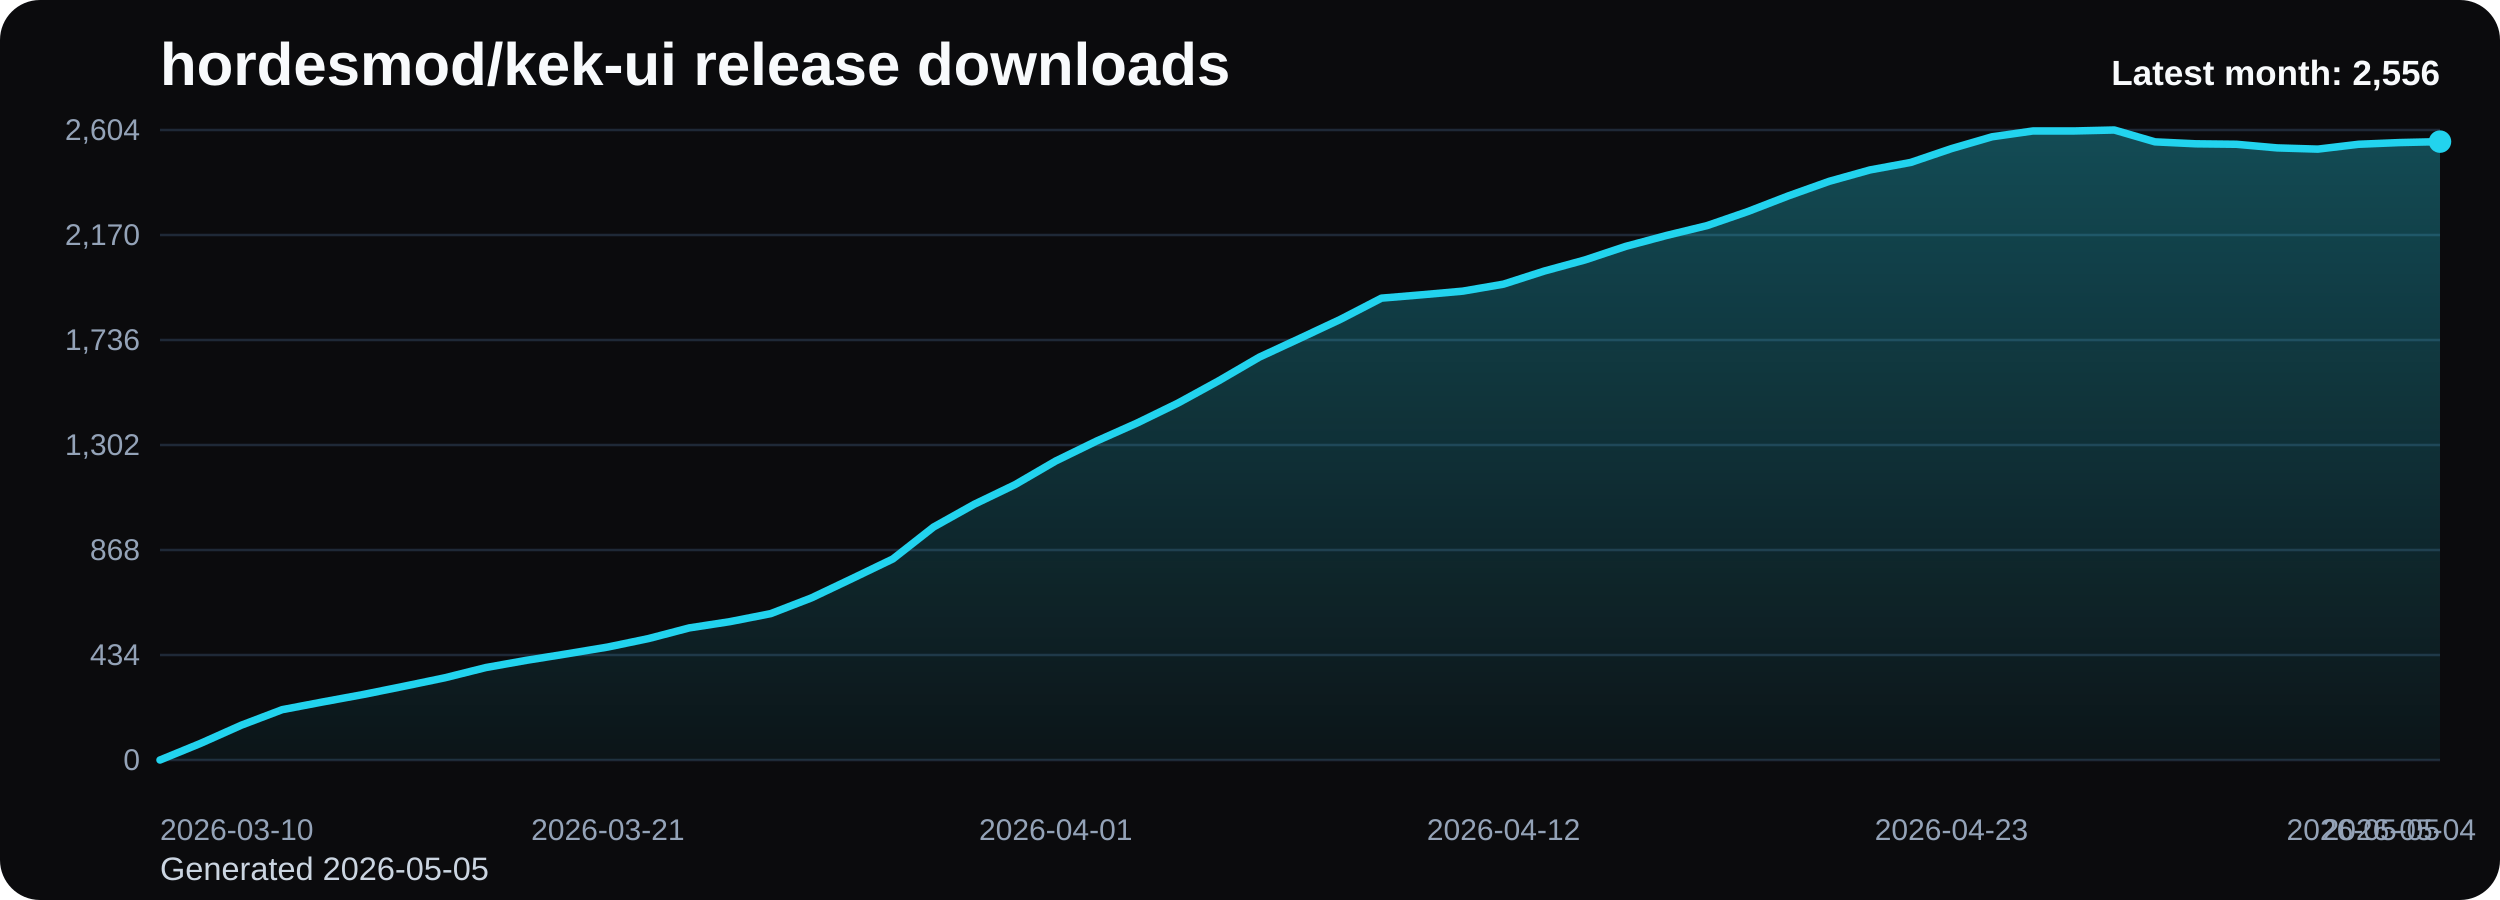
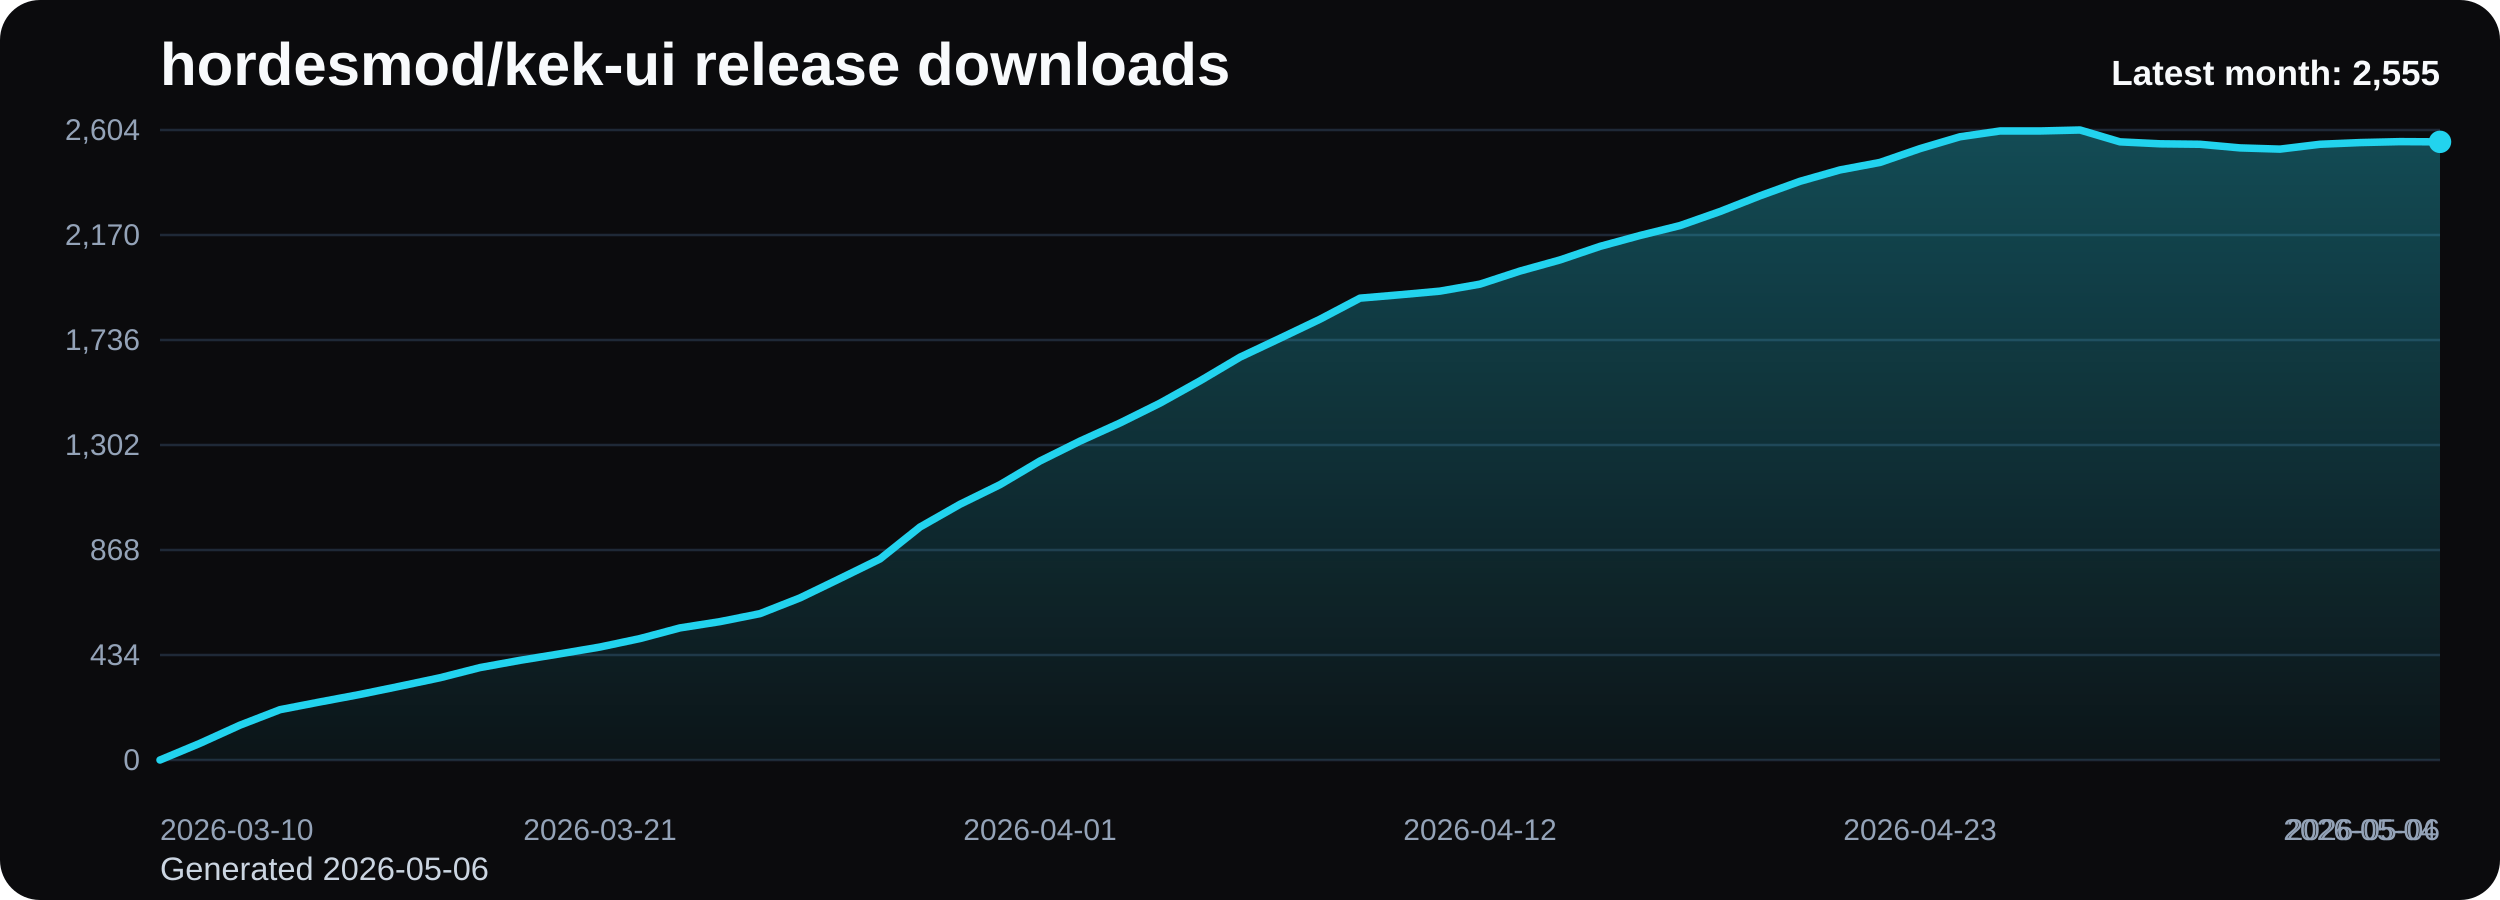
<svg xmlns="http://www.w3.org/2000/svg" viewBox="0 0 1000 360" role="img" aria-label="hordesmod/kek-ui release downloads chart">
  <defs>
    <linearGradient id="fill-monthly-black" x1="0" y1="0" x2="0" y2="1">
      <stop offset="0%" stop-color="#22d3ee" stop-opacity="0.32" />
      <stop offset="100%" stop-color="#22d3ee" stop-opacity="0.05" />
    </linearGradient>
    <style>
      .bg { fill: #0b0b0d; }
      .title { font: 700 24px Arial, sans-serif; fill: #f8fafc; }
      .sub { font: 400 13px Arial, sans-serif; fill: #cbd5e1; }
      .grid { stroke: #1f2937; stroke-width: 1; }
      .axis { font: 400 12px Arial, sans-serif; fill: #94a3b8; }
      .line { fill: none; stroke: #22d3ee; stroke-width: 3; stroke-linecap: round; stroke-linejoin: round; }
      .dot { fill: #22d3ee; }
      .value { font: 600 11px Arial, sans-serif; fill: #cbd5e1; }
      .latest { font: 700 14px Arial, sans-serif; fill: #f8fafc; }
    </style>
  </defs>
  <rect class="bg" x="0" y="0" width="1000" height="360" rx="16" />
  <text class="title" x="64" y="34">hordesmod/kek-ui release downloads</text>
-   <text class="sub" x="64" y="352">Generated 2026-05-05</text>
+   <text class="sub" x="64" y="352">Generated 2026-05-06</text>
  <line x1="64" y1="52.00" x2="976" y2="52.00" class="grid" />
  <text x="56" y="56.00" text-anchor="end" class="axis">2,604</text>
  <line x1="64" y1="94.00" x2="976" y2="94.00" class="grid" />
  <text x="56" y="98.00" text-anchor="end" class="axis">2,170</text>
  <line x1="64" y1="136.00" x2="976" y2="136.00" class="grid" />
  <text x="56" y="140.00" text-anchor="end" class="axis">1,736</text>
  <line x1="64" y1="178.00" x2="976" y2="178.00" class="grid" />
  <text x="56" y="182.00" text-anchor="end" class="axis">1,302</text>
  <line x1="64" y1="220.00" x2="976" y2="220.00" class="grid" />
  <text x="56" y="224.00" text-anchor="end" class="axis">868</text>
  <line x1="64" y1="262.00" x2="976" y2="262.00" class="grid" />
  <text x="56" y="266.00" text-anchor="end" class="axis">434</text>
  <line x1="64" y1="304.00" x2="976" y2="304.00" class="grid" />
  <text x="56" y="308.00" text-anchor="end" class="axis">0</text>
-   <path d="M 64.00 304 L 64.00 304.00 L 80.29 297.32 L 96.57 290.06 L 112.86 283.87 L 129.14 280.77 L 145.43 277.77 L 161.71 274.48 L 178.00 271.10 L 194.29 267.03 L 210.57 264.13 L 226.86 261.52 L 243.14 258.81 L 259.43 255.42 L 275.71 251.16 L 292.00 248.65 L 308.29 245.45 L 324.57 239.16 L 340.86 231.42 L 357.14 223.58 L 373.43 210.81 L 389.71 201.71 L 406.00 193.87 L 422.29 184.39 L 438.57 176.45 L 454.86 169.19 L 471.14 161.26 L 487.43 152.35 L 503.71 142.87 L 520.00 135.32 L 536.29 127.68 L 552.57 119.26 L 568.86 117.90 L 585.14 116.45 L 601.43 113.65 L 617.71 108.42 L 634.00 103.97 L 650.29 98.55 L 666.57 94.19 L 682.86 90.23 L 699.14 84.61 L 715.43 78.32 L 731.71 72.52 L 748.00 67.97 L 764.29 64.97 L 780.57 59.45 L 796.86 54.71 L 813.14 52.39 L 829.43 52.39 L 845.71 52.00 L 862.00 56.74 L 878.29 57.52 L 894.57 57.71 L 910.86 59.16 L 927.14 59.65 L 943.43 57.71 L 959.71 57.03 L 976.00 56.65 L 976.00 304 Z" fill="url(#fill-monthly-black)" />
-   <polyline class="line" points="64.00,304.00 80.29,297.32 96.57,290.06 112.86,283.87 129.14,280.77 145.43,277.77 161.71,274.48 178.00,271.10 194.29,267.03 210.57,264.13 226.86,261.52 243.14,258.81 259.43,255.42 275.71,251.16 292.00,248.65 308.29,245.45 324.57,239.16 340.86,231.42 357.14,223.58 373.43,210.81 389.71,201.71 406.00,193.87 422.29,184.39 438.57,176.45 454.86,169.19 471.14,161.26 487.43,152.35 503.71,142.87 520.00,135.32 536.29,127.68 552.57,119.26 568.86,117.90 585.14,116.45 601.43,113.65 617.71,108.42 634.00,103.97 650.29,98.55 666.57,94.19 682.86,90.23 699.14,84.61 715.43,78.32 731.71,72.52 748.00,67.97 764.29,64.97 780.57,59.45 796.86,54.71 813.14,52.39 829.43,52.39 845.71,52.00 862.00,56.74 878.29,57.52 894.57,57.71 910.86,59.16 927.14,59.65 943.43,57.71 959.71,57.03 976.00,56.65" />
-   <circle class="dot" cx="976.00" cy="56.65" r="4.5" />
+   <path d="M 64.00 304 L 64.00 304.00 L 80.00 297.32 L 96.00 290.06 L 112.00 283.87 L 128.00 280.77 L 144.00 277.77 L 160.00 274.48 L 176.00 271.10 L 192.00 267.03 L 208.00 264.13 L 224.00 261.52 L 240.00 258.81 L 256.00 255.42 L 272.00 251.16 L 288.00 248.65 L 304.00 245.45 L 320.00 239.16 L 336.00 231.42 L 352.00 223.58 L 368.00 210.81 L 384.00 201.71 L 400.00 193.87 L 416.00 184.39 L 432.00 176.45 L 448.00 169.19 L 464.00 161.26 L 480.00 152.35 L 496.00 142.87 L 512.00 135.32 L 528.00 127.68 L 544.00 119.26 L 560.00 117.90 L 576.00 116.45 L 592.00 113.65 L 608.00 108.42 L 624.00 103.97 L 640.00 98.55 L 656.00 94.19 L 672.00 90.23 L 688.00 84.61 L 704.00 78.32 L 720.00 72.52 L 736.00 67.97 L 752.00 64.97 L 768.00 59.45 L 784.00 54.71 L 800.00 52.39 L 816.00 52.39 L 832.00 52.00 L 848.00 56.74 L 864.00 57.52 L 880.00 57.71 L 896.00 59.16 L 912.00 59.65 L 928.00 57.71 L 944.00 57.03 L 960.00 56.65 L 976.00 56.74 L 976.00 304 Z" fill="url(#fill-monthly-black)" />
+   <polyline class="line" points="64.00,304.00 80.00,297.32 96.00,290.06 112.00,283.87 128.00,280.77 144.00,277.77 160.00,274.48 176.00,271.10 192.00,267.03 208.00,264.13 224.00,261.52 240.00,258.81 256.00,255.42 272.00,251.16 288.00,248.65 304.00,245.45 320.00,239.16 336.00,231.42 352.00,223.58 368.00,210.81 384.00,201.71 400.00,193.87 416.00,184.39 432.00,176.45 448.00,169.19 464.00,161.26 480.00,152.35 496.00,142.87 512.00,135.32 528.00,127.68 544.00,119.26 560.00,117.90 576.00,116.45 592.00,113.65 608.00,108.42 624.00,103.97 640.00,98.55 656.00,94.19 672.00,90.23 688.00,84.61 704.00,78.32 720.00,72.52 736.00,67.97 752.00,64.97 768.00,59.45 784.00,54.71 800.00,52.39 816.00,52.39 832.00,52.00 848.00,56.74 864.00,57.52 880.00,57.71 896.00,59.16 912.00,59.65 928.00,57.71 944.00,57.03 960.00,56.65 976.00,56.74" />
+   <circle class="dot" cx="976.00" cy="56.74" r="4.5" />
  <text class="axis" x="64.00" y="336" text-anchor="start">2026-03-10</text>
-   <text class="axis" x="243.14" y="336" text-anchor="middle">2026-03-21</text>
-   <text class="axis" x="422.29" y="336" text-anchor="middle">2026-04-01</text>
-   <text class="axis" x="601.43" y="336" text-anchor="middle">2026-04-12</text>
-   <text class="axis" x="780.57" y="336" text-anchor="middle">2026-04-23</text>
-   <text class="axis" x="959.71" y="336" text-anchor="middle">2026-05-04</text>
-   <text class="axis" x="976.00" y="336" text-anchor="end">2026-05-05</text>
-   <text class="latest" x="976" y="34" text-anchor="end">Latest month: 2,556</text>
+   <text class="axis" x="240.00" y="336" text-anchor="middle">2026-03-21</text>
+   <text class="axis" x="416.00" y="336" text-anchor="middle">2026-04-01</text>
+   <text class="axis" x="592.00" y="336" text-anchor="middle">2026-04-12</text>
+   <text class="axis" x="768.00" y="336" text-anchor="middle">2026-04-23</text>
+   <text class="axis" x="944.00" y="336" text-anchor="middle">2026-05-04</text>
+   <text class="axis" x="976.00" y="336" text-anchor="end">2026-05-06</text>
+   <text class="latest" x="976" y="34" text-anchor="end">Latest month: 2,555</text>
</svg>
